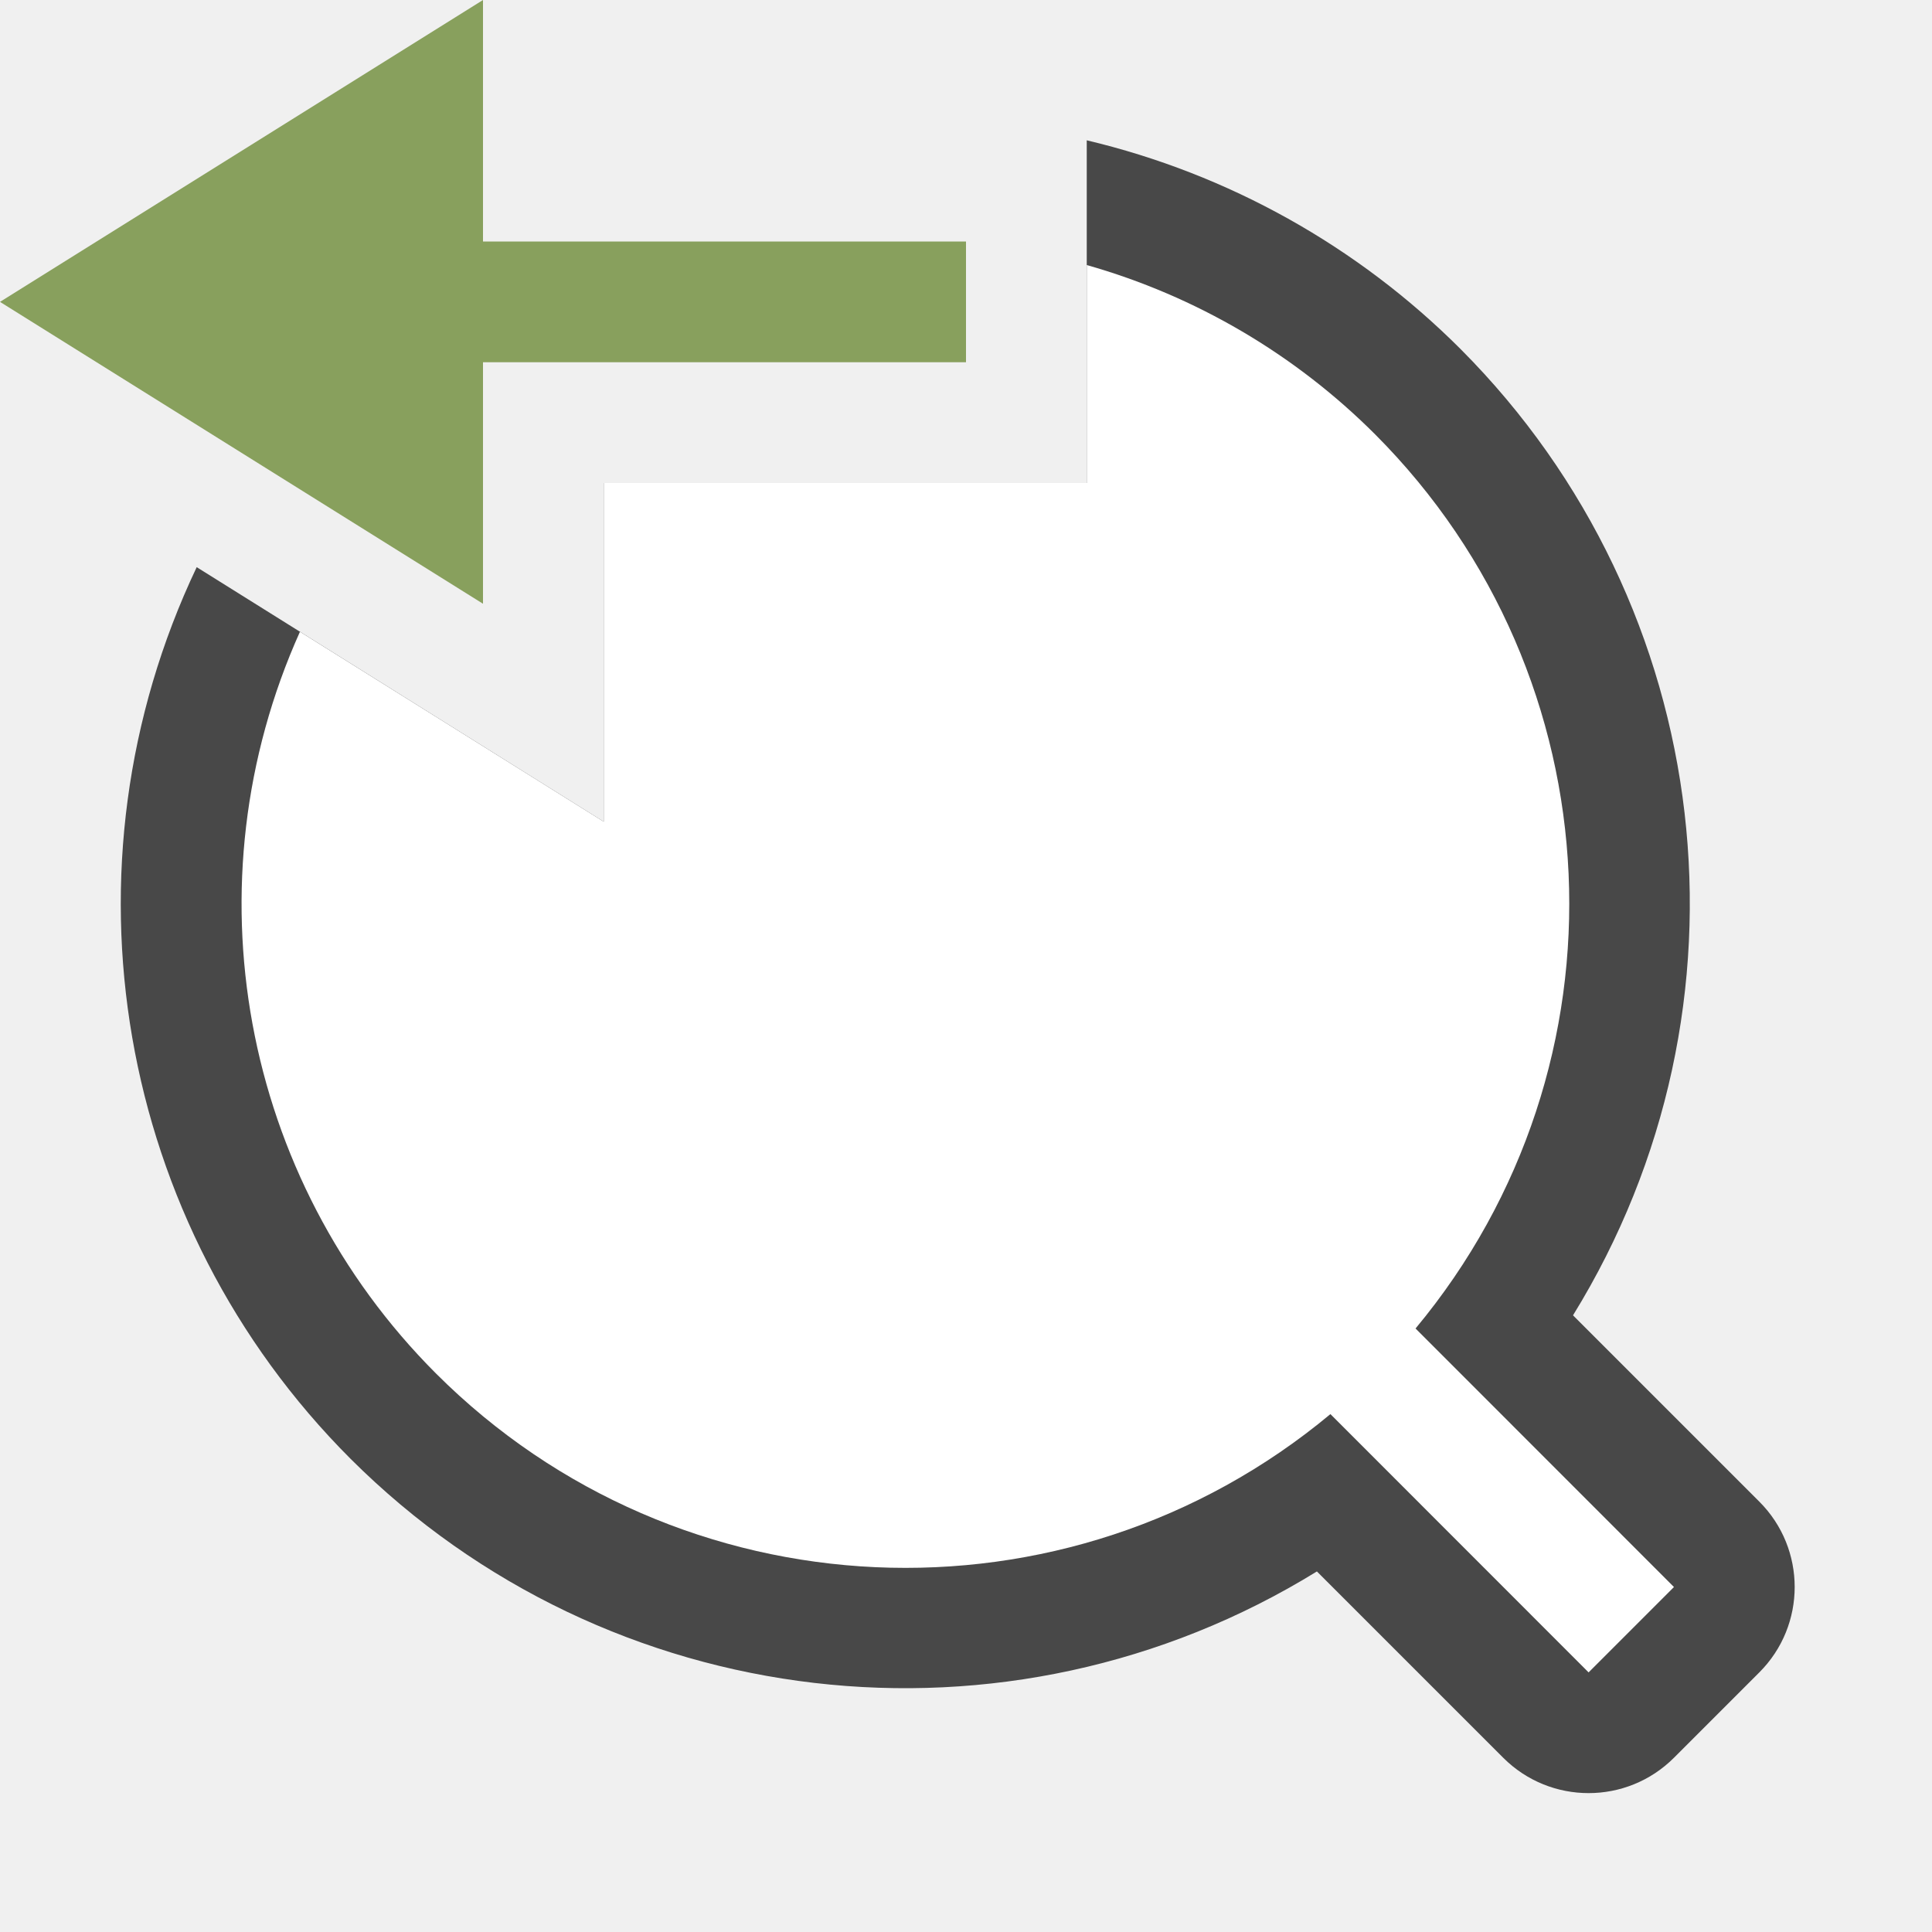
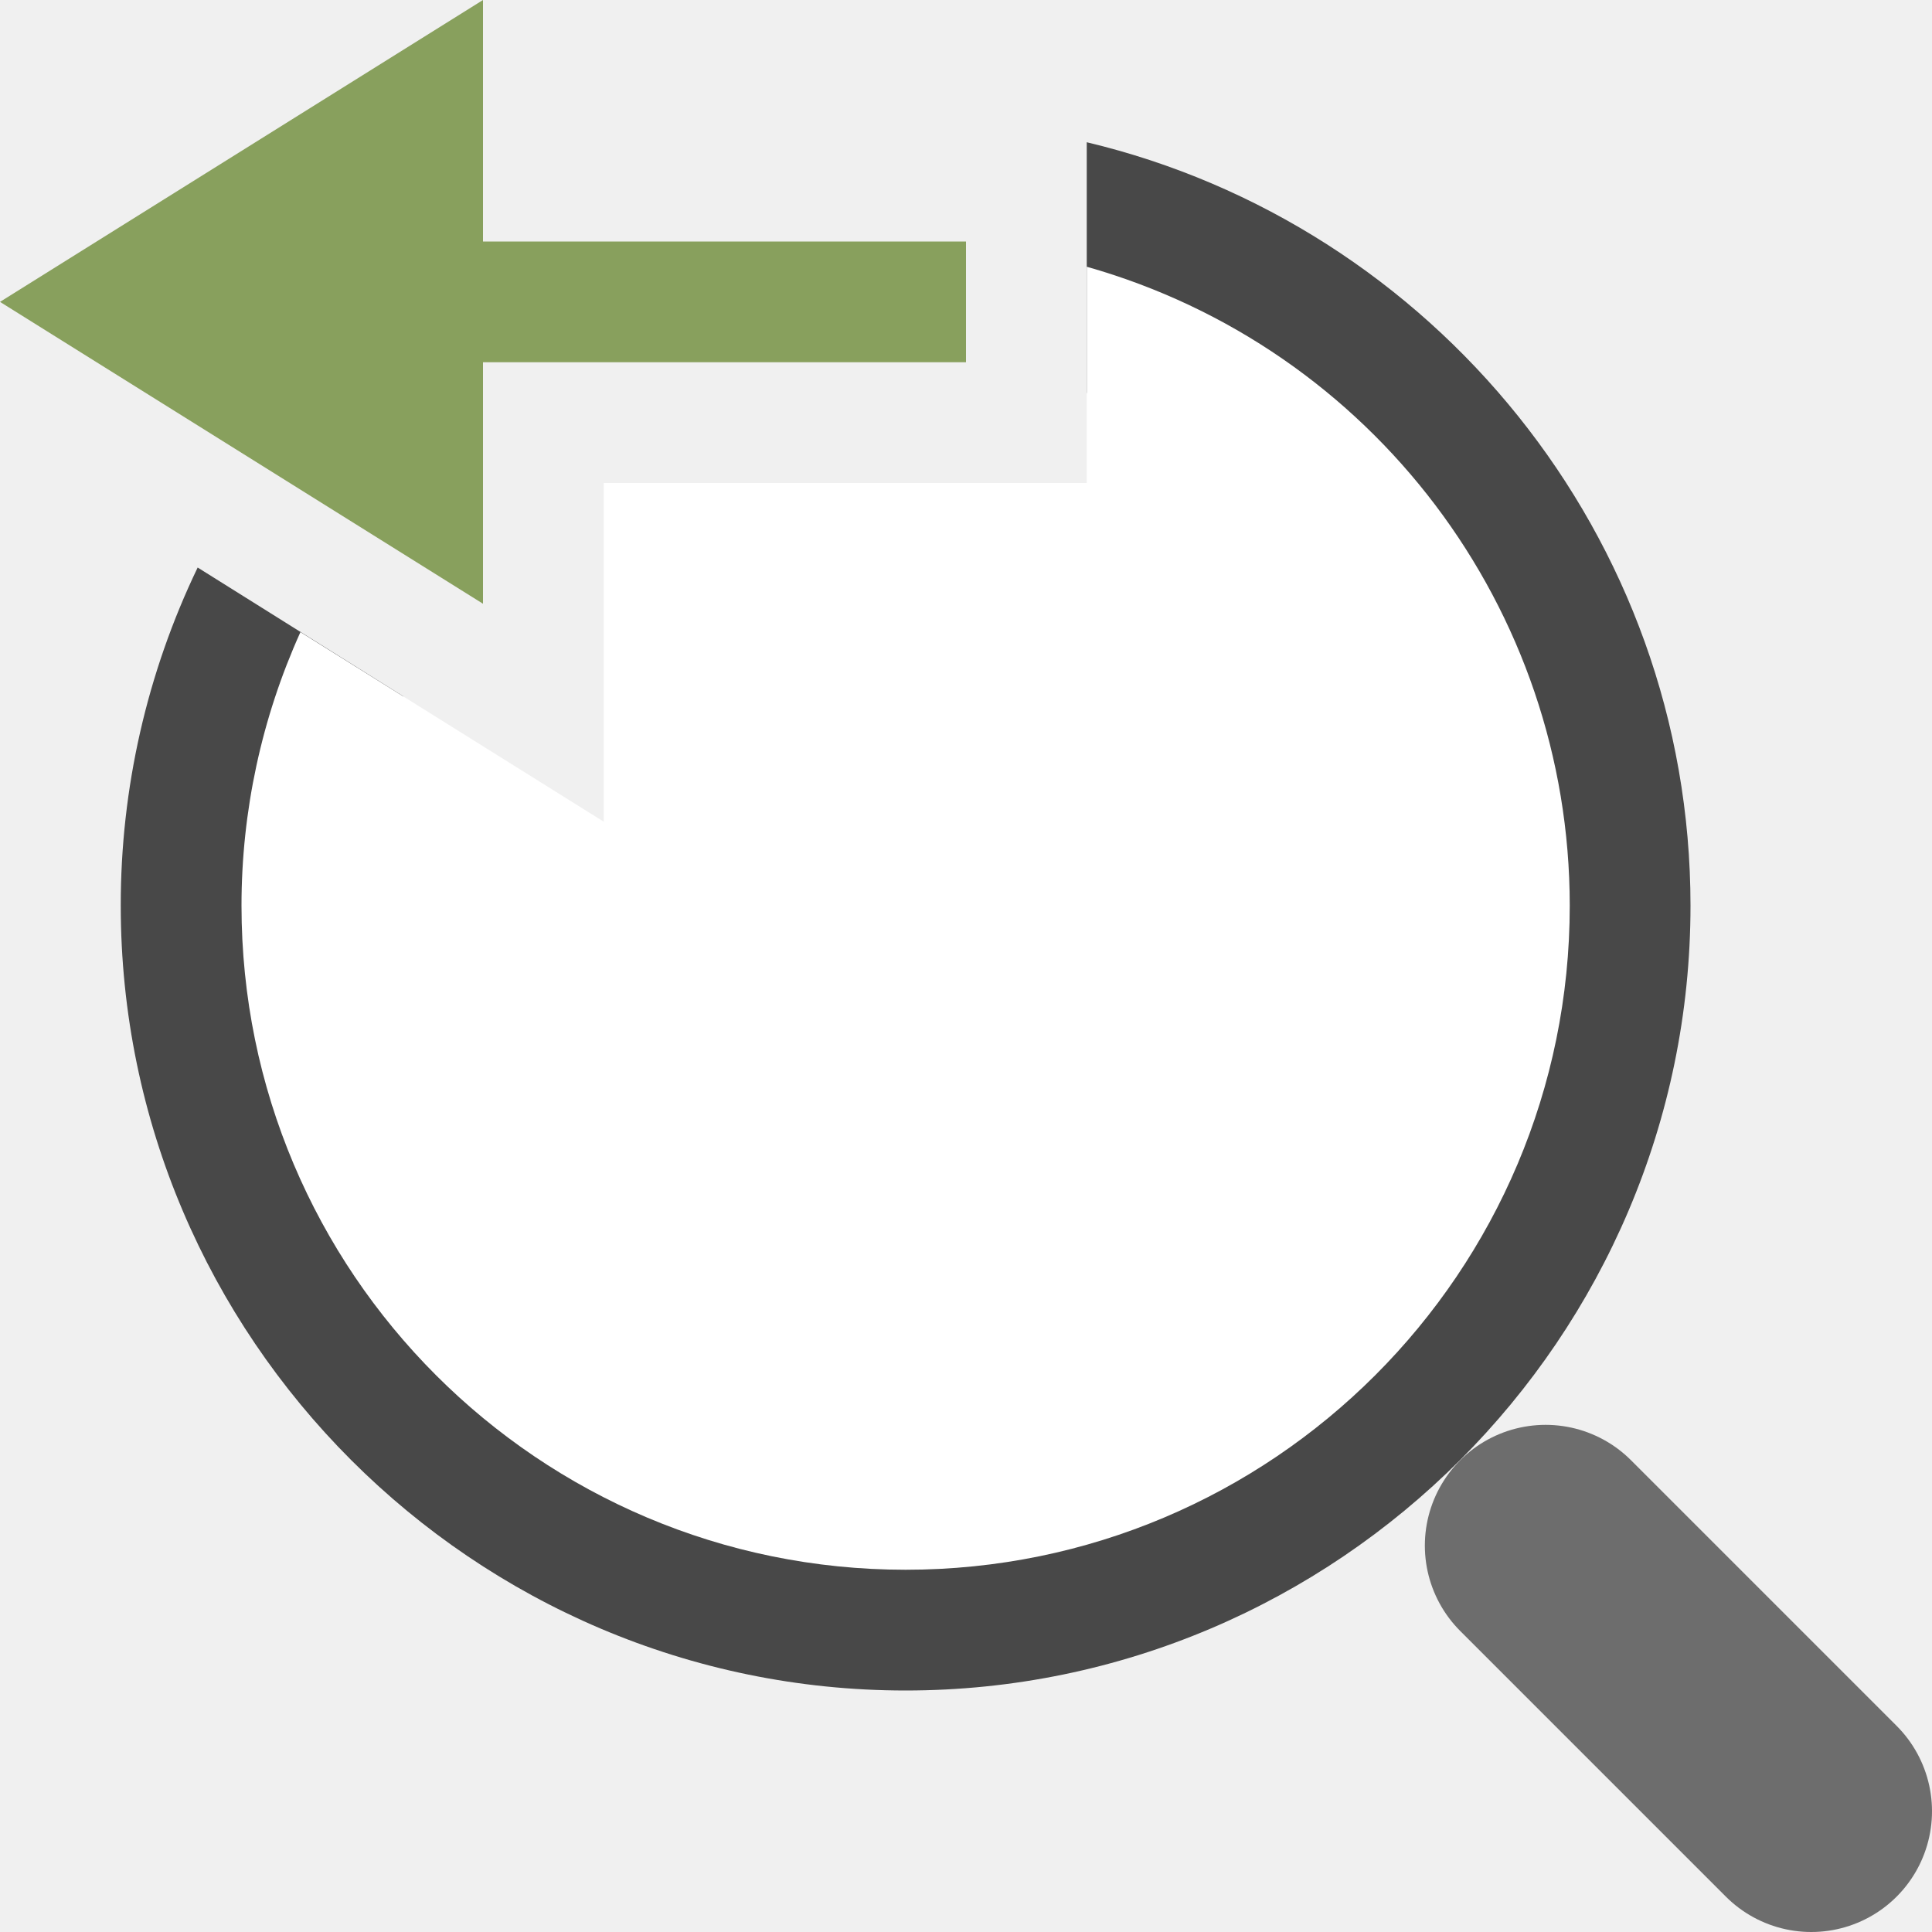
- <svg xmlns="http://www.w3.org/2000/svg" viewBox="0 0 16 16">/&gt;<path style="color:#000;font-style:normal;font-variant:normal;font-weight:400;font-stretch:normal;font-size:medium;line-height:normal;font-family:sans-serif;font-variant-ligatures:normal;font-variant-position:normal;font-variant-caps:normal;font-variant-numeric:normal;font-variant-alternates:normal;font-feature-settings:normal;text-indent:0;text-align:start;text-decoration:none;text-decoration-line:none;text-decoration-style:solid;text-decoration-color:#000;letter-spacing:normal;word-spacing:normal;text-transform:none;writing-mode:lr-tb;direction:ltr;text-orientation:mixed;dominant-baseline:auto;baseline-shift:baseline;text-anchor:start;white-space:normal;shape-padding:0;clip-rule:nonzero;display:inline;overflow:visible;visibility:visible;opacity:.7;isolation:auto;mix-blend-mode:normal;color-interpolation:sRGB;color-interpolation-filters:linearRGB;solid-color:#000;solid-opacity:1;vector-effect:none;fill:#000;fill-opacity:1;fill-rule:nonzero;stroke:none;stroke-width:2;stroke-linecap:butt;stroke-linejoin:round;stroke-miterlimit:4;stroke-dasharray:none;stroke-dashoffset:0;stroke-opacity:1;color-rendering:auto;image-rendering:auto;shape-rendering:auto;text-rendering:auto;enable-background:accumulate" d="M9 1.162V4H5v2.805L1.629 4.697a6.5 6.5 0 0 0 1.275 7.385 6.5 6.5 0 0 0 8.002.932l1.543 1.543a1 1 0 0 0 1.414 0l.707-.707a1 1 0 0 0 0-1.414l-1.543-1.543a6.5 6.5 0 0 0-.931-8.002A6.5 6.5 0 0 0 9 1.162z" />
-   <path style="opacity:1;fill:#fff;fill-opacity:1;stroke:none;stroke-width:3.143;stroke-linejoin:round;stroke-miterlimit:4;stroke-dasharray:none;stroke-opacity:1" d="M9 2.195V4H5v2.805L2.484 5.232a5.5 5.5 0 0 0 1.127 6.143 5.5 5.5 0 0 0 7.407.336l2.138 2.139.707-.707-2.14-2.141a5.5 5.5 0 0 0-.334-7.404A5.5 5.5 0 0 0 9 2.195z" />
+ <svg xmlns="http://www.w3.org/2000/svg" viewBox="0 0 16 16">/&gt;<path style="color:#000;fill:#000;fill-rule:evenodd;stroke-linecap:round;stroke-linejoin:round;opacity:.7" d="M9 1.178v2.076c1.753.614 3 2.276 3 4.246C12 9.997 9.997 12 7.5 12A4.485 4.485 0 0 1 3 7.5c0-.615.121-1.2.342-1.732L1.637 4.7A6.445 6.445 0 0 0 1 7.5C1 11.078 3.922 14 7.5 14S14 11.078 14 7.5c0-3.062-2.14-5.641-5-6.322z" />
+   <path style="fill:#fff;fill-rule:evenodd;stroke:none;stroke-width:2;stroke-linecap:round;stroke-linejoin:round" d="M9 2.209V4H5v2.805l-2.512-1.57A5.5 5.5 0 0 0 2 7.5 5.5 5.5 0 0 0 7.5 13 5.5 5.5 0 0 0 13 7.5a5.5 5.5 0 0 0-4-5.291z" />
+   <path style="fill:none;stroke:#6d6d6d;stroke-width:2;stroke-linecap:round;stroke-linejoin:miter" d="m15 15-2.2-2.2" />
  <path d="M0 2.5 4 0v2h4v1H4v2z" style="fill:#88a05d;fill-opacity:1;stroke:none;stroke-width:1px;stroke-linecap:butt;stroke-linejoin:miter;stroke-opacity:1" />
</svg>
